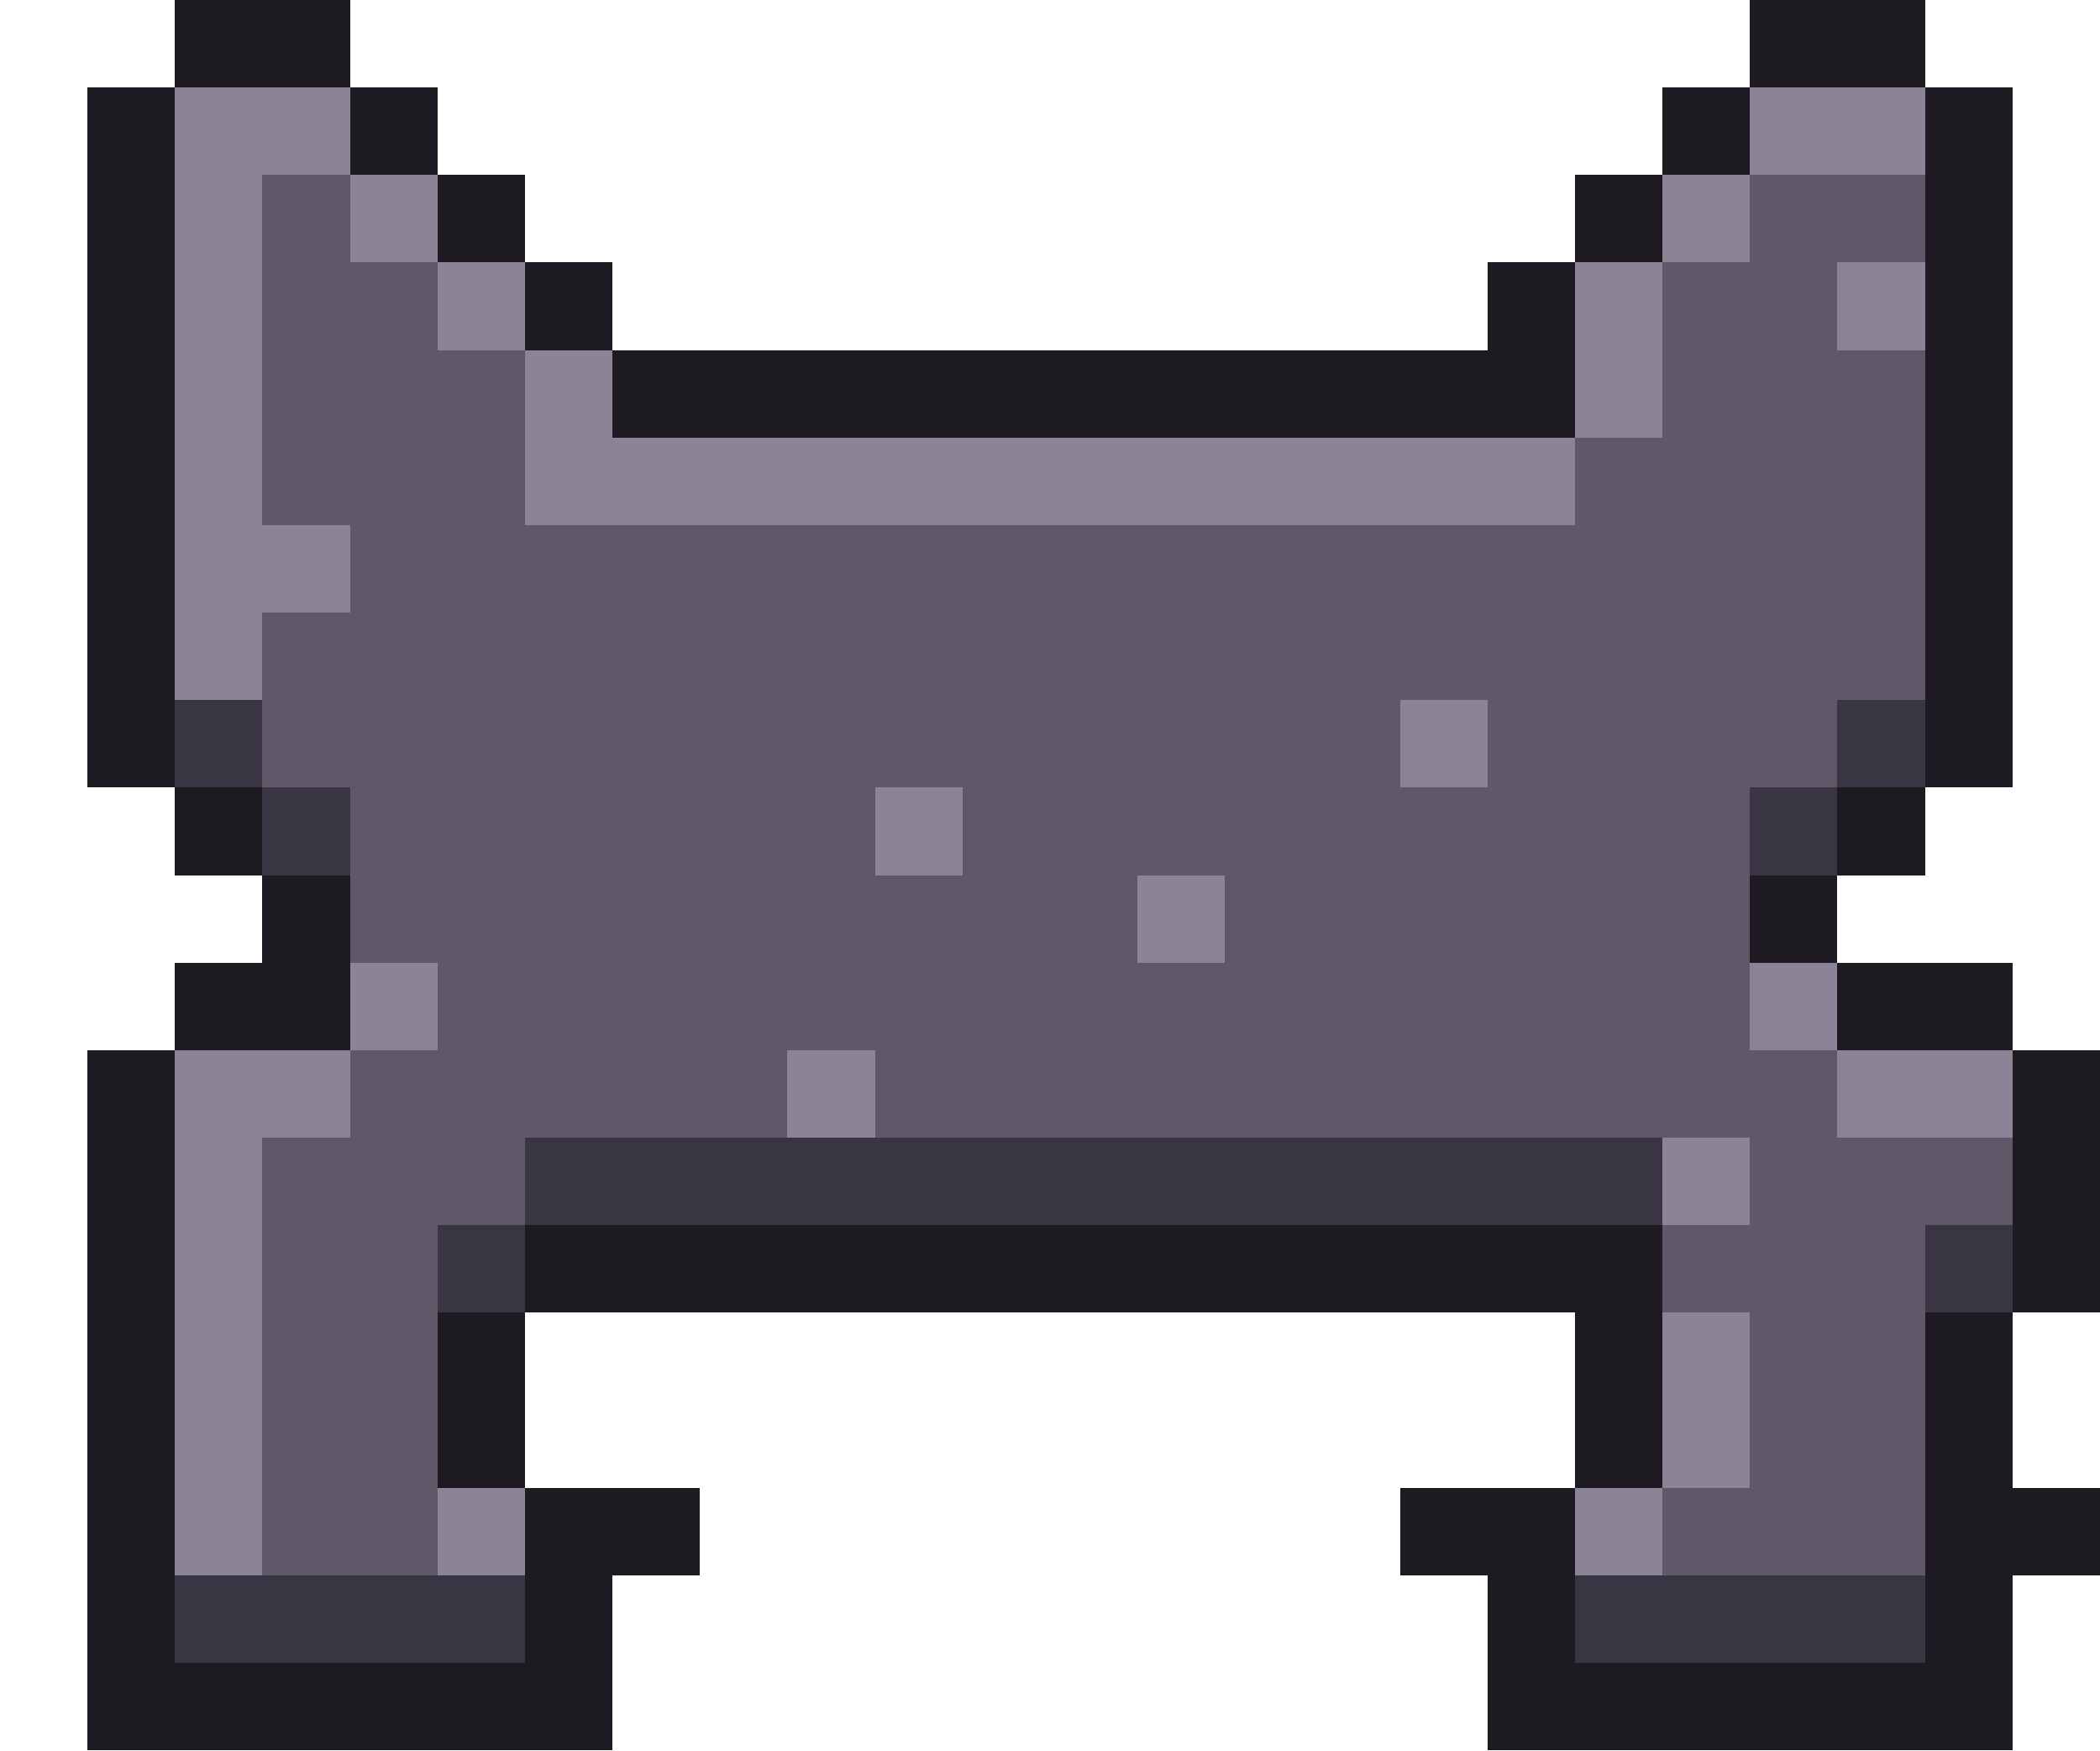
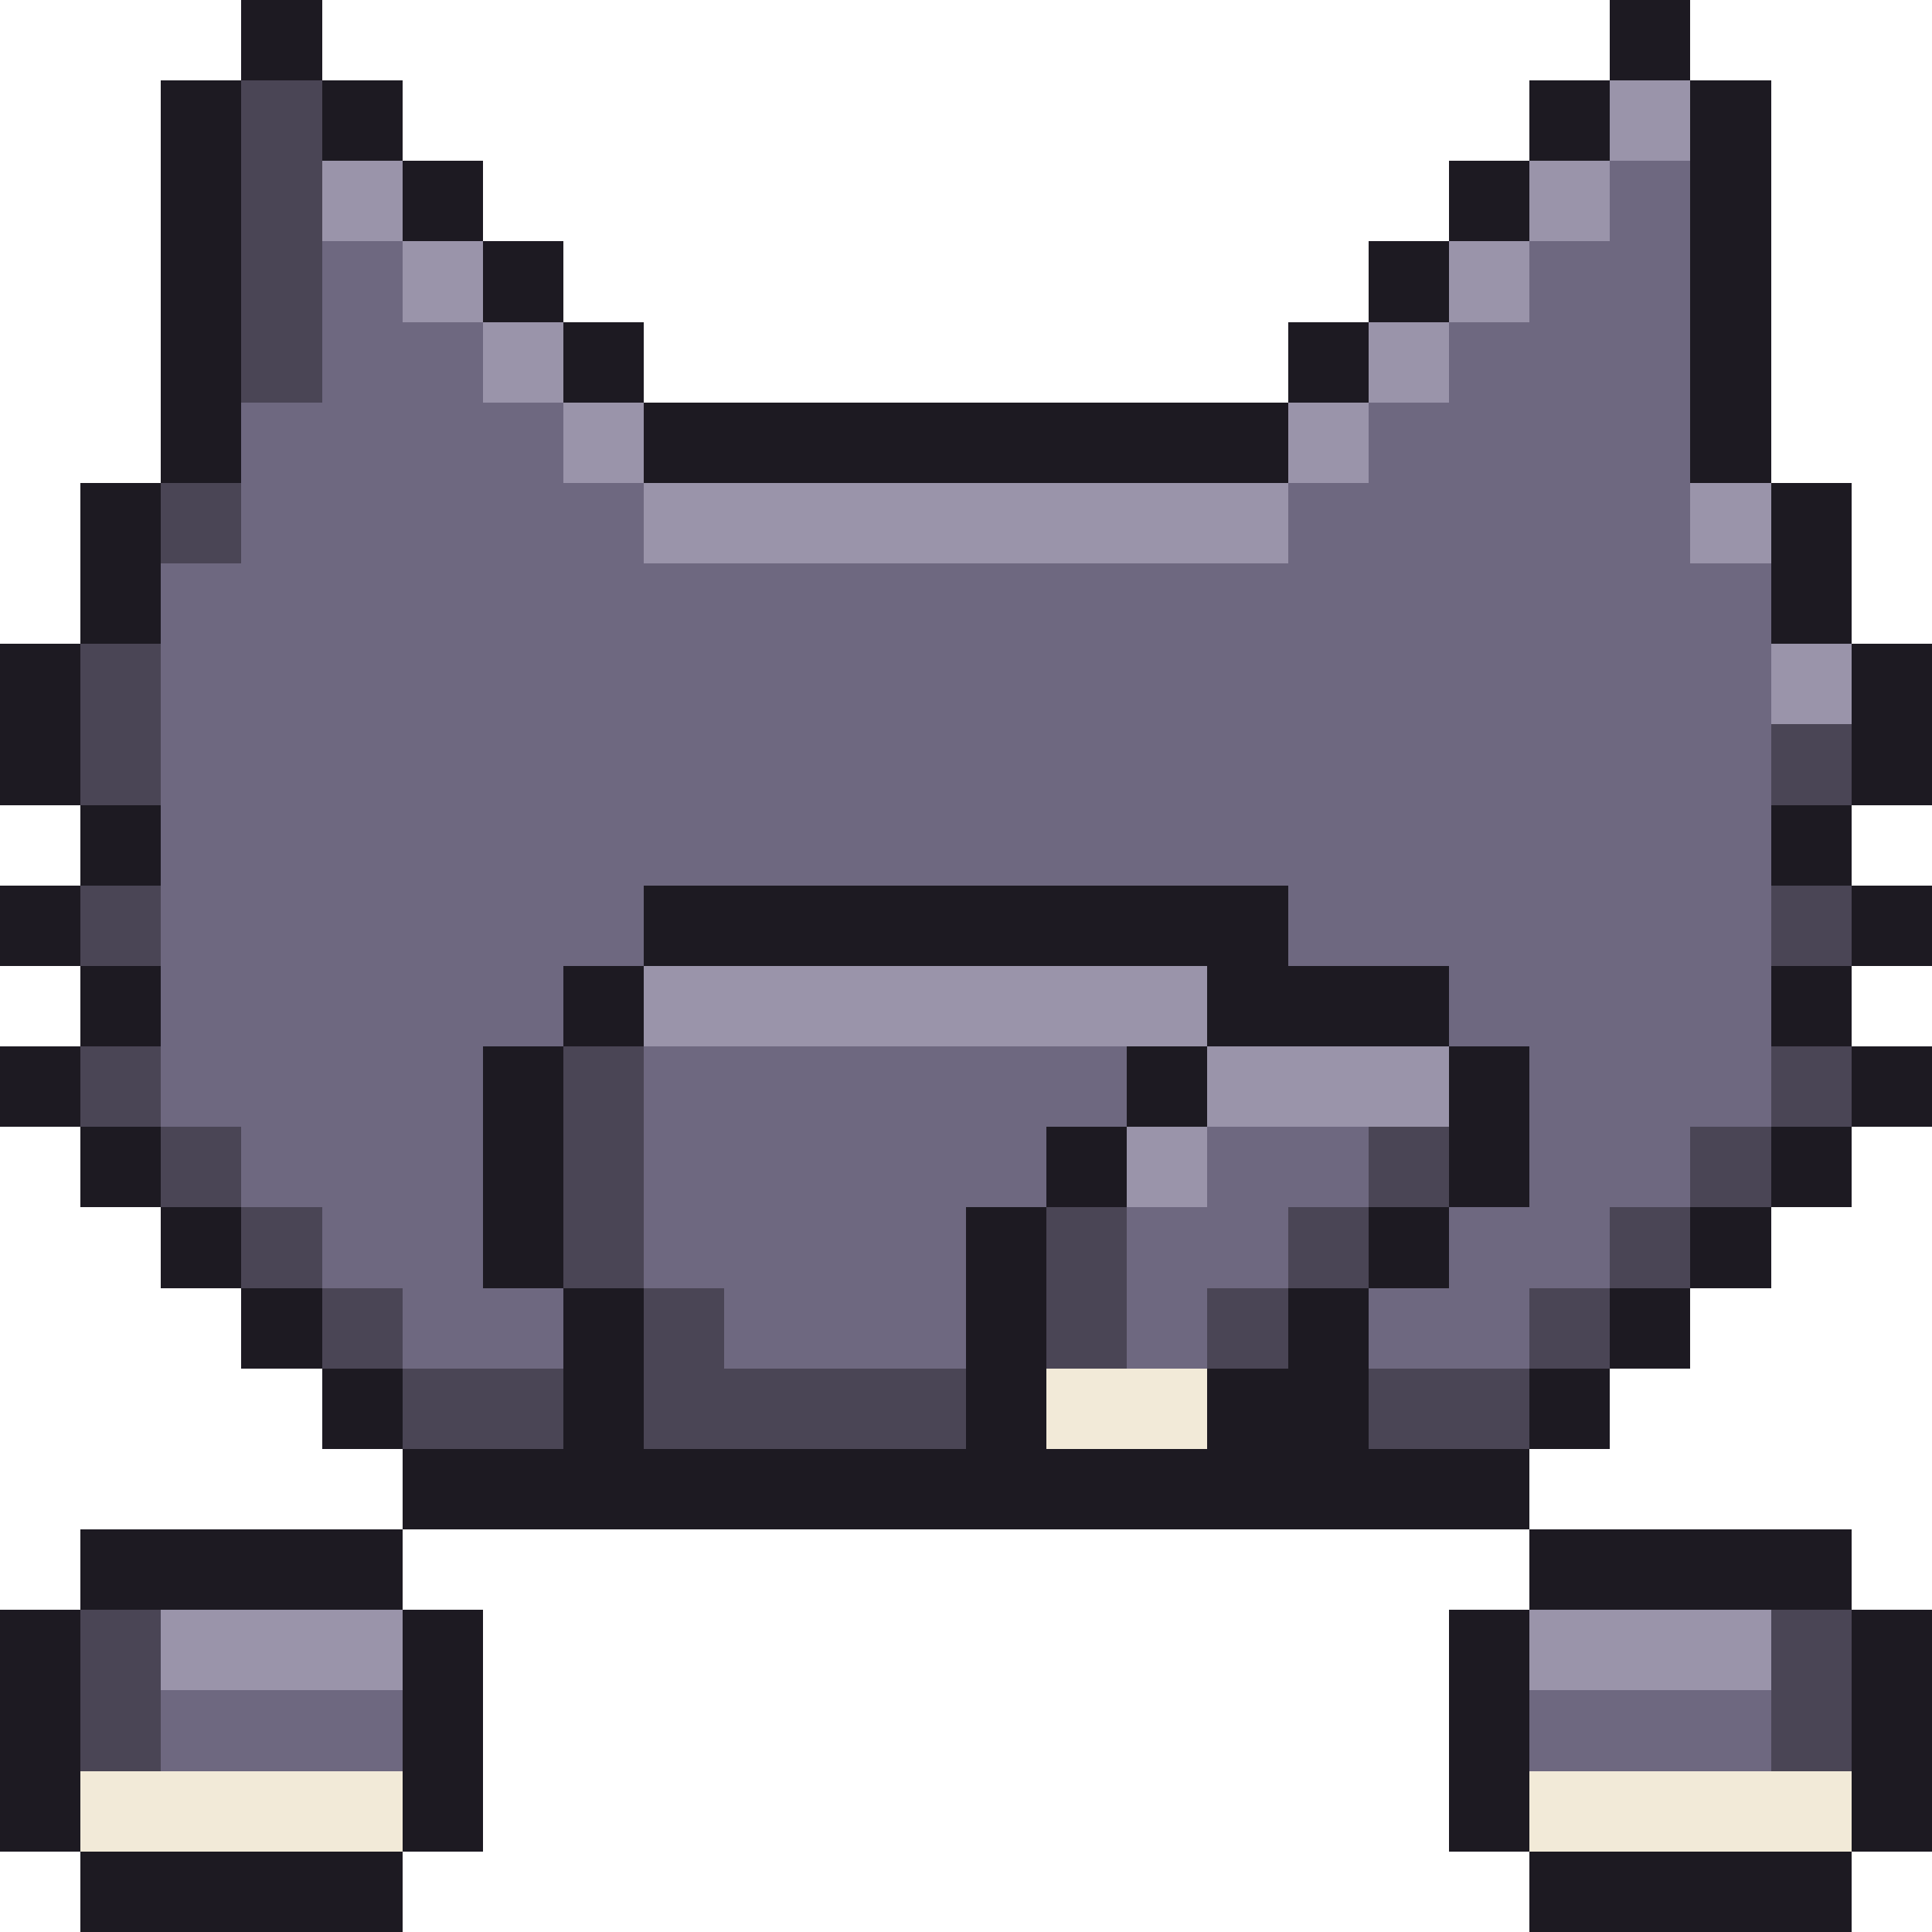
- <svg xmlns="http://www.w3.org/2000/svg" width="48" height="40" viewBox="0 0 48 40" shape-rendering="crispEdges">
-   <rect x="4" y="0" width="4" height="1" fill="#1d1a22" />
-   <rect x="40" y="0" width="4" height="1" fill="#1d1a22" />
-   <rect x="4" y="1" width="4" height="1" fill="#1d1a22" />
-   <rect x="40" y="1" width="4" height="1" fill="#1d1a22" />
-   <rect x="2" y="2" width="2" height="1" fill="#1d1a22" />
-   <rect x="4" y="2" width="4" height="1" fill="#8b8497" />
+ <svg xmlns="http://www.w3.org/2000/svg" width="48" height="48" viewBox="0 0 48 48" shape-rendering="crispEdges">
+   <rect x="6" y="0" width="2" height="1" fill="#1d1a22" />
+   <rect x="40" y="0" width="2" height="1" fill="#1d1a22" />
+   <rect x="6" y="1" width="2" height="1" fill="#1d1a22" />
+   <rect x="40" y="1" width="2" height="1" fill="#1d1a22" />
+   <rect x="4" y="2" width="2" height="1" fill="#1d1a22" />
+   <rect x="6" y="2" width="2" height="1" fill="#4a4555" />
  <rect x="8" y="2" width="2" height="1" fill="#1d1a22" />
  <rect x="38" y="2" width="2" height="1" fill="#1d1a22" />
-   <rect x="40" y="2" width="4" height="1" fill="#8b8497" />
-   <rect x="44" y="2" width="2" height="1" fill="#1d1a22" />
-   <rect x="2" y="3" width="2" height="1" fill="#1d1a22" />
-   <rect x="4" y="3" width="4" height="1" fill="#8b8497" />
+   <rect x="40" y="2" width="2" height="1" fill="#9a94aa" />
+   <rect x="42" y="2" width="2" height="1" fill="#1d1a22" />
+   <rect x="4" y="3" width="2" height="1" fill="#1d1a22" />
+   <rect x="6" y="3" width="2" height="1" fill="#4a4555" />
  <rect x="8" y="3" width="2" height="1" fill="#1d1a22" />
  <rect x="38" y="3" width="2" height="1" fill="#1d1a22" />
-   <rect x="40" y="3" width="4" height="1" fill="#8b8497" />
-   <rect x="44" y="3" width="2" height="1" fill="#1d1a22" />
-   <rect x="2" y="4" width="2" height="1" fill="#1d1a22" />
-   <rect x="4" y="4" width="2" height="1" fill="#8b8497" />
-   <rect x="6" y="4" width="2" height="1" fill="#5e5868" />
-   <rect x="8" y="4" width="2" height="1" fill="#8b8497" />
+   <rect x="40" y="3" width="2" height="1" fill="#9a94aa" />
+   <rect x="42" y="3" width="2" height="1" fill="#1d1a22" />
+   <rect x="4" y="4" width="2" height="1" fill="#1d1a22" />
+   <rect x="6" y="4" width="2" height="1" fill="#4a4555" />
+   <rect x="8" y="4" width="2" height="1" fill="#9a94aa" />
  <rect x="10" y="4" width="2" height="1" fill="#1d1a22" />
  <rect x="36" y="4" width="2" height="1" fill="#1d1a22" />
-   <rect x="38" y="4" width="2" height="1" fill="#8b8497" />
-   <rect x="40" y="4" width="4" height="1" fill="#5e5868" />
-   <rect x="44" y="4" width="2" height="1" fill="#1d1a22" />
-   <rect x="2" y="5" width="2" height="1" fill="#1d1a22" />
-   <rect x="4" y="5" width="2" height="1" fill="#8b8497" />
-   <rect x="6" y="5" width="2" height="1" fill="#5e5868" />
-   <rect x="8" y="5" width="2" height="1" fill="#8b8497" />
+   <rect x="38" y="4" width="2" height="1" fill="#9a94aa" />
+   <rect x="40" y="4" width="2" height="1" fill="#6e6880" />
+   <rect x="42" y="4" width="2" height="1" fill="#1d1a22" />
+   <rect x="4" y="5" width="2" height="1" fill="#1d1a22" />
+   <rect x="6" y="5" width="2" height="1" fill="#4a4555" />
+   <rect x="8" y="5" width="2" height="1" fill="#9a94aa" />
  <rect x="10" y="5" width="2" height="1" fill="#1d1a22" />
  <rect x="36" y="5" width="2" height="1" fill="#1d1a22" />
-   <rect x="38" y="5" width="2" height="1" fill="#8b8497" />
-   <rect x="40" y="5" width="4" height="1" fill="#5e5868" />
-   <rect x="44" y="5" width="2" height="1" fill="#1d1a22" />
-   <rect x="2" y="6" width="2" height="1" fill="#1d1a22" />
-   <rect x="4" y="6" width="2" height="1" fill="#8b8497" />
-   <rect x="6" y="6" width="4" height="1" fill="#5e5868" />
-   <rect x="10" y="6" width="2" height="1" fill="#8b8497" />
+   <rect x="38" y="5" width="2" height="1" fill="#9a94aa" />
+   <rect x="40" y="5" width="2" height="1" fill="#6e6880" />
+   <rect x="42" y="5" width="2" height="1" fill="#1d1a22" />
+   <rect x="4" y="6" width="2" height="1" fill="#1d1a22" />
+   <rect x="6" y="6" width="2" height="1" fill="#4a4555" />
+   <rect x="8" y="6" width="2" height="1" fill="#6e6880" />
+   <rect x="10" y="6" width="2" height="1" fill="#9a94aa" />
  <rect x="12" y="6" width="2" height="1" fill="#1d1a22" />
  <rect x="34" y="6" width="2" height="1" fill="#1d1a22" />
-   <rect x="36" y="6" width="2" height="1" fill="#8b8497" />
-   <rect x="38" y="6" width="4" height="1" fill="#5e5868" />
-   <rect x="42" y="6" width="2" height="1" fill="#8b8497" />
-   <rect x="44" y="6" width="2" height="1" fill="#1d1a22" />
-   <rect x="2" y="7" width="2" height="1" fill="#1d1a22" />
-   <rect x="4" y="7" width="2" height="1" fill="#8b8497" />
-   <rect x="6" y="7" width="4" height="1" fill="#5e5868" />
-   <rect x="10" y="7" width="2" height="1" fill="#8b8497" />
+   <rect x="36" y="6" width="2" height="1" fill="#9a94aa" />
+   <rect x="38" y="6" width="4" height="1" fill="#6e6880" />
+   <rect x="42" y="6" width="2" height="1" fill="#1d1a22" />
+   <rect x="4" y="7" width="2" height="1" fill="#1d1a22" />
+   <rect x="6" y="7" width="2" height="1" fill="#4a4555" />
+   <rect x="8" y="7" width="2" height="1" fill="#6e6880" />
+   <rect x="10" y="7" width="2" height="1" fill="#9a94aa" />
  <rect x="12" y="7" width="2" height="1" fill="#1d1a22" />
  <rect x="34" y="7" width="2" height="1" fill="#1d1a22" />
-   <rect x="36" y="7" width="2" height="1" fill="#8b8497" />
-   <rect x="38" y="7" width="4" height="1" fill="#5e5868" />
-   <rect x="42" y="7" width="2" height="1" fill="#8b8497" />
-   <rect x="44" y="7" width="2" height="1" fill="#1d1a22" />
-   <rect x="2" y="8" width="2" height="1" fill="#1d1a22" />
-   <rect x="4" y="8" width="2" height="1" fill="#8b8497" />
-   <rect x="6" y="8" width="6" height="1" fill="#5e5868" />
-   <rect x="12" y="8" width="2" height="1" fill="#8b8497" />
-   <rect x="14" y="8" width="22" height="1" fill="#1d1a22" />
-   <rect x="36" y="8" width="2" height="1" fill="#8b8497" />
-   <rect x="38" y="8" width="6" height="1" fill="#5e5868" />
-   <rect x="44" y="8" width="2" height="1" fill="#1d1a22" />
-   <rect x="2" y="9" width="2" height="1" fill="#1d1a22" />
-   <rect x="4" y="9" width="2" height="1" fill="#8b8497" />
-   <rect x="6" y="9" width="6" height="1" fill="#5e5868" />
-   <rect x="12" y="9" width="2" height="1" fill="#8b8497" />
-   <rect x="14" y="9" width="22" height="1" fill="#1d1a22" />
-   <rect x="36" y="9" width="2" height="1" fill="#8b8497" />
-   <rect x="38" y="9" width="6" height="1" fill="#5e5868" />
-   <rect x="44" y="9" width="2" height="1" fill="#1d1a22" />
-   <rect x="2" y="10" width="2" height="1" fill="#1d1a22" />
-   <rect x="4" y="10" width="2" height="1" fill="#8b8497" />
-   <rect x="6" y="10" width="6" height="1" fill="#5e5868" />
-   <rect x="12" y="10" width="24" height="1" fill="#8b8497" />
-   <rect x="36" y="10" width="8" height="1" fill="#5e5868" />
-   <rect x="44" y="10" width="2" height="1" fill="#1d1a22" />
-   <rect x="2" y="11" width="2" height="1" fill="#1d1a22" />
-   <rect x="4" y="11" width="2" height="1" fill="#8b8497" />
-   <rect x="6" y="11" width="6" height="1" fill="#5e5868" />
-   <rect x="12" y="11" width="24" height="1" fill="#8b8497" />
-   <rect x="36" y="11" width="8" height="1" fill="#5e5868" />
-   <rect x="44" y="11" width="2" height="1" fill="#1d1a22" />
+   <rect x="36" y="7" width="2" height="1" fill="#9a94aa" />
+   <rect x="38" y="7" width="4" height="1" fill="#6e6880" />
+   <rect x="42" y="7" width="2" height="1" fill="#1d1a22" />
+   <rect x="4" y="8" width="2" height="1" fill="#1d1a22" />
+   <rect x="6" y="8" width="2" height="1" fill="#4a4555" />
+   <rect x="8" y="8" width="4" height="1" fill="#6e6880" />
+   <rect x="12" y="8" width="2" height="1" fill="#9a94aa" />
+   <rect x="14" y="8" width="2" height="1" fill="#1d1a22" />
+   <rect x="32" y="8" width="2" height="1" fill="#1d1a22" />
+   <rect x="34" y="8" width="2" height="1" fill="#9a94aa" />
+   <rect x="36" y="8" width="6" height="1" fill="#6e6880" />
+   <rect x="42" y="8" width="2" height="1" fill="#1d1a22" />
+   <rect x="4" y="9" width="2" height="1" fill="#1d1a22" />
+   <rect x="6" y="9" width="2" height="1" fill="#4a4555" />
+   <rect x="8" y="9" width="4" height="1" fill="#6e6880" />
+   <rect x="12" y="9" width="2" height="1" fill="#9a94aa" />
+   <rect x="14" y="9" width="2" height="1" fill="#1d1a22" />
+   <rect x="32" y="9" width="2" height="1" fill="#1d1a22" />
+   <rect x="34" y="9" width="2" height="1" fill="#9a94aa" />
+   <rect x="36" y="9" width="6" height="1" fill="#6e6880" />
+   <rect x="42" y="9" width="2" height="1" fill="#1d1a22" />
+   <rect x="4" y="10" width="2" height="1" fill="#1d1a22" />
+   <rect x="6" y="10" width="8" height="1" fill="#6e6880" />
+   <rect x="14" y="10" width="2" height="1" fill="#9a94aa" />
+   <rect x="16" y="10" width="16" height="1" fill="#1d1a22" />
+   <rect x="32" y="10" width="2" height="1" fill="#9a94aa" />
+   <rect x="34" y="10" width="8" height="1" fill="#6e6880" />
+   <rect x="42" y="10" width="2" height="1" fill="#1d1a22" />
+   <rect x="4" y="11" width="2" height="1" fill="#1d1a22" />
+   <rect x="6" y="11" width="8" height="1" fill="#6e6880" />
+   <rect x="14" y="11" width="2" height="1" fill="#9a94aa" />
+   <rect x="16" y="11" width="16" height="1" fill="#1d1a22" />
+   <rect x="32" y="11" width="2" height="1" fill="#9a94aa" />
+   <rect x="34" y="11" width="8" height="1" fill="#6e6880" />
+   <rect x="42" y="11" width="2" height="1" fill="#1d1a22" />
  <rect x="2" y="12" width="2" height="1" fill="#1d1a22" />
-   <rect x="4" y="12" width="4" height="1" fill="#8b8497" />
-   <rect x="8" y="12" width="36" height="1" fill="#5e5868" />
+   <rect x="4" y="12" width="2" height="1" fill="#4a4555" />
+   <rect x="6" y="12" width="10" height="1" fill="#6e6880" />
+   <rect x="16" y="12" width="16" height="1" fill="#9a94aa" />
+   <rect x="32" y="12" width="10" height="1" fill="#6e6880" />
+   <rect x="42" y="12" width="2" height="1" fill="#9a94aa" />
  <rect x="44" y="12" width="2" height="1" fill="#1d1a22" />
  <rect x="2" y="13" width="2" height="1" fill="#1d1a22" />
-   <rect x="4" y="13" width="4" height="1" fill="#8b8497" />
-   <rect x="8" y="13" width="36" height="1" fill="#5e5868" />
+   <rect x="4" y="13" width="2" height="1" fill="#4a4555" />
+   <rect x="6" y="13" width="10" height="1" fill="#6e6880" />
+   <rect x="16" y="13" width="16" height="1" fill="#9a94aa" />
+   <rect x="32" y="13" width="10" height="1" fill="#6e6880" />
+   <rect x="42" y="13" width="2" height="1" fill="#9a94aa" />
  <rect x="44" y="13" width="2" height="1" fill="#1d1a22" />
  <rect x="2" y="14" width="2" height="1" fill="#1d1a22" />
-   <rect x="4" y="14" width="2" height="1" fill="#8b8497" />
-   <rect x="6" y="14" width="38" height="1" fill="#5e5868" />
+   <rect x="4" y="14" width="40" height="1" fill="#6e6880" />
  <rect x="44" y="14" width="2" height="1" fill="#1d1a22" />
  <rect x="2" y="15" width="2" height="1" fill="#1d1a22" />
-   <rect x="4" y="15" width="2" height="1" fill="#8b8497" />
-   <rect x="6" y="15" width="38" height="1" fill="#5e5868" />
+   <rect x="4" y="15" width="40" height="1" fill="#6e6880" />
  <rect x="44" y="15" width="2" height="1" fill="#1d1a22" />
-   <rect x="2" y="16" width="2" height="1" fill="#1d1a22" />
-   <rect x="4" y="16" width="2" height="1" fill="#3a3542" />
-   <rect x="6" y="16" width="26" height="1" fill="#5e5868" />
-   <rect x="32" y="16" width="2" height="1" fill="#8b8497" />
-   <rect x="34" y="16" width="8" height="1" fill="#5e5868" />
-   <rect x="42" y="16" width="2" height="1" fill="#3a3542" />
-   <rect x="44" y="16" width="2" height="1" fill="#1d1a22" />
-   <rect x="2" y="17" width="2" height="1" fill="#1d1a22" />
-   <rect x="4" y="17" width="2" height="1" fill="#3a3542" />
-   <rect x="6" y="17" width="26" height="1" fill="#5e5868" />
-   <rect x="32" y="17" width="2" height="1" fill="#8b8497" />
-   <rect x="34" y="17" width="8" height="1" fill="#5e5868" />
-   <rect x="42" y="17" width="2" height="1" fill="#3a3542" />
-   <rect x="44" y="17" width="2" height="1" fill="#1d1a22" />
-   <rect x="4" y="18" width="2" height="1" fill="#1d1a22" />
-   <rect x="6" y="18" width="2" height="1" fill="#3a3542" />
-   <rect x="8" y="18" width="12" height="1" fill="#5e5868" />
-   <rect x="20" y="18" width="2" height="1" fill="#8b8497" />
-   <rect x="22" y="18" width="18" height="1" fill="#5e5868" />
-   <rect x="40" y="18" width="2" height="1" fill="#3a3542" />
-   <rect x="42" y="18" width="2" height="1" fill="#1d1a22" />
-   <rect x="4" y="19" width="2" height="1" fill="#1d1a22" />
-   <rect x="6" y="19" width="2" height="1" fill="#3a3542" />
-   <rect x="8" y="19" width="12" height="1" fill="#5e5868" />
-   <rect x="20" y="19" width="2" height="1" fill="#8b8497" />
-   <rect x="22" y="19" width="18" height="1" fill="#5e5868" />
-   <rect x="40" y="19" width="2" height="1" fill="#3a3542" />
-   <rect x="42" y="19" width="2" height="1" fill="#1d1a22" />
-   <rect x="6" y="20" width="2" height="1" fill="#1d1a22" />
-   <rect x="8" y="20" width="18" height="1" fill="#5e5868" />
-   <rect x="26" y="20" width="2" height="1" fill="#8b8497" />
-   <rect x="28" y="20" width="12" height="1" fill="#5e5868" />
-   <rect x="40" y="20" width="2" height="1" fill="#1d1a22" />
-   <rect x="6" y="21" width="2" height="1" fill="#1d1a22" />
-   <rect x="8" y="21" width="18" height="1" fill="#5e5868" />
-   <rect x="26" y="21" width="2" height="1" fill="#8b8497" />
-   <rect x="28" y="21" width="12" height="1" fill="#5e5868" />
-   <rect x="40" y="21" width="2" height="1" fill="#1d1a22" />
-   <rect x="4" y="22" width="4" height="1" fill="#1d1a22" />
-   <rect x="8" y="22" width="2" height="1" fill="#8b8497" />
-   <rect x="10" y="22" width="30" height="1" fill="#5e5868" />
-   <rect x="40" y="22" width="2" height="1" fill="#8b8497" />
-   <rect x="42" y="22" width="4" height="1" fill="#1d1a22" />
-   <rect x="4" y="23" width="4" height="1" fill="#1d1a22" />
-   <rect x="8" y="23" width="2" height="1" fill="#8b8497" />
-   <rect x="10" y="23" width="30" height="1" fill="#5e5868" />
-   <rect x="40" y="23" width="2" height="1" fill="#8b8497" />
-   <rect x="42" y="23" width="4" height="1" fill="#1d1a22" />
+   <rect x="0" y="16" width="2" height="1" fill="#1d1a22" />
+   <rect x="2" y="16" width="2" height="1" fill="#4a4555" />
+   <rect x="4" y="16" width="40" height="1" fill="#6e6880" />
+   <rect x="44" y="16" width="2" height="1" fill="#9a94aa" />
+   <rect x="46" y="16" width="2" height="1" fill="#1d1a22" />
+   <rect x="0" y="17" width="2" height="1" fill="#1d1a22" />
+   <rect x="2" y="17" width="2" height="1" fill="#4a4555" />
+   <rect x="4" y="17" width="40" height="1" fill="#6e6880" />
+   <rect x="44" y="17" width="2" height="1" fill="#9a94aa" />
+   <rect x="46" y="17" width="2" height="1" fill="#1d1a22" />
+   <rect x="0" y="18" width="2" height="1" fill="#1d1a22" />
+   <rect x="2" y="18" width="2" height="1" fill="#4a4555" />
+   <rect x="4" y="18" width="40" height="1" fill="#6e6880" />
+   <rect x="44" y="18" width="2" height="1" fill="#4a4555" />
+   <rect x="46" y="18" width="2" height="1" fill="#1d1a22" />
+   <rect x="0" y="19" width="2" height="1" fill="#1d1a22" />
+   <rect x="2" y="19" width="2" height="1" fill="#4a4555" />
+   <rect x="4" y="19" width="40" height="1" fill="#6e6880" />
+   <rect x="44" y="19" width="2" height="1" fill="#4a4555" />
+   <rect x="46" y="19" width="2" height="1" fill="#1d1a22" />
+   <rect x="2" y="20" width="2" height="1" fill="#1d1a22" />
+   <rect x="4" y="20" width="40" height="1" fill="#6e6880" />
+   <rect x="44" y="20" width="2" height="1" fill="#1d1a22" />
+   <rect x="2" y="21" width="2" height="1" fill="#1d1a22" />
+   <rect x="4" y="21" width="40" height="1" fill="#6e6880" />
+   <rect x="44" y="21" width="2" height="1" fill="#1d1a22" />
+   <rect x="0" y="22" width="2" height="1" fill="#1d1a22" />
+   <rect x="2" y="22" width="2" height="1" fill="#4a4555" />
+   <rect x="4" y="22" width="12" height="1" fill="#6e6880" />
+   <rect x="16" y="22" width="16" height="1" fill="#1d1a22" />
+   <rect x="32" y="22" width="12" height="1" fill="#6e6880" />
+   <rect x="44" y="22" width="2" height="1" fill="#4a4555" />
+   <rect x="46" y="22" width="2" height="1" fill="#1d1a22" />
+   <rect x="0" y="23" width="2" height="1" fill="#1d1a22" />
+   <rect x="2" y="23" width="2" height="1" fill="#4a4555" />
+   <rect x="4" y="23" width="12" height="1" fill="#6e6880" />
+   <rect x="16" y="23" width="16" height="1" fill="#1d1a22" />
+   <rect x="32" y="23" width="12" height="1" fill="#6e6880" />
+   <rect x="44" y="23" width="2" height="1" fill="#4a4555" />
+   <rect x="46" y="23" width="2" height="1" fill="#1d1a22" />
  <rect x="2" y="24" width="2" height="1" fill="#1d1a22" />
-   <rect x="4" y="24" width="4" height="1" fill="#8b8497" />
-   <rect x="8" y="24" width="10" height="1" fill="#5e5868" />
-   <rect x="18" y="24" width="2" height="1" fill="#8b8497" />
-   <rect x="20" y="24" width="22" height="1" fill="#5e5868" />
-   <rect x="42" y="24" width="4" height="1" fill="#8b8497" />
-   <rect x="46" y="24" width="2" height="1" fill="#1d1a22" />
+   <rect x="4" y="24" width="10" height="1" fill="#6e6880" />
+   <rect x="14" y="24" width="2" height="1" fill="#1d1a22" />
+   <rect x="16" y="24" width="14" height="1" fill="#9a94aa" />
+   <rect x="30" y="24" width="6" height="1" fill="#1d1a22" />
+   <rect x="36" y="24" width="8" height="1" fill="#6e6880" />
+   <rect x="44" y="24" width="2" height="1" fill="#1d1a22" />
  <rect x="2" y="25" width="2" height="1" fill="#1d1a22" />
-   <rect x="4" y="25" width="4" height="1" fill="#8b8497" />
-   <rect x="8" y="25" width="10" height="1" fill="#5e5868" />
-   <rect x="18" y="25" width="2" height="1" fill="#8b8497" />
-   <rect x="20" y="25" width="22" height="1" fill="#5e5868" />
-   <rect x="42" y="25" width="4" height="1" fill="#8b8497" />
-   <rect x="46" y="25" width="2" height="1" fill="#1d1a22" />
-   <rect x="2" y="26" width="2" height="1" fill="#1d1a22" />
-   <rect x="4" y="26" width="2" height="1" fill="#8b8497" />
-   <rect x="6" y="26" width="6" height="1" fill="#5e5868" />
-   <rect x="12" y="26" width="26" height="1" fill="#3a3542" />
-   <rect x="38" y="26" width="2" height="1" fill="#8b8497" />
-   <rect x="40" y="26" width="6" height="1" fill="#5e5868" />
+   <rect x="4" y="25" width="10" height="1" fill="#6e6880" />
+   <rect x="14" y="25" width="2" height="1" fill="#1d1a22" />
+   <rect x="16" y="25" width="14" height="1" fill="#9a94aa" />
+   <rect x="30" y="25" width="6" height="1" fill="#1d1a22" />
+   <rect x="36" y="25" width="8" height="1" fill="#6e6880" />
+   <rect x="44" y="25" width="2" height="1" fill="#1d1a22" />
+   <rect x="0" y="26" width="2" height="1" fill="#1d1a22" />
+   <rect x="2" y="26" width="2" height="1" fill="#4a4555" />
+   <rect x="4" y="26" width="8" height="1" fill="#6e6880" />
+   <rect x="12" y="26" width="2" height="1" fill="#1d1a22" />
+   <rect x="14" y="26" width="2" height="1" fill="#4a4555" />
+   <rect x="16" y="26" width="12" height="1" fill="#6e6880" />
+   <rect x="28" y="26" width="2" height="1" fill="#1d1a22" />
+   <rect x="30" y="26" width="6" height="1" fill="#9a94aa" />
+   <rect x="36" y="26" width="2" height="1" fill="#1d1a22" />
+   <rect x="38" y="26" width="6" height="1" fill="#6e6880" />
+   <rect x="44" y="26" width="2" height="1" fill="#4a4555" />
  <rect x="46" y="26" width="2" height="1" fill="#1d1a22" />
-   <rect x="2" y="27" width="2" height="1" fill="#1d1a22" />
-   <rect x="4" y="27" width="2" height="1" fill="#8b8497" />
-   <rect x="6" y="27" width="6" height="1" fill="#5e5868" />
-   <rect x="12" y="27" width="26" height="1" fill="#3a3542" />
-   <rect x="38" y="27" width="2" height="1" fill="#8b8497" />
-   <rect x="40" y="27" width="6" height="1" fill="#5e5868" />
+   <rect x="0" y="27" width="2" height="1" fill="#1d1a22" />
+   <rect x="2" y="27" width="2" height="1" fill="#4a4555" />
+   <rect x="4" y="27" width="8" height="1" fill="#6e6880" />
+   <rect x="12" y="27" width="2" height="1" fill="#1d1a22" />
+   <rect x="14" y="27" width="2" height="1" fill="#4a4555" />
+   <rect x="16" y="27" width="12" height="1" fill="#6e6880" />
+   <rect x="28" y="27" width="2" height="1" fill="#1d1a22" />
+   <rect x="30" y="27" width="6" height="1" fill="#9a94aa" />
+   <rect x="36" y="27" width="2" height="1" fill="#1d1a22" />
+   <rect x="38" y="27" width="6" height="1" fill="#6e6880" />
+   <rect x="44" y="27" width="2" height="1" fill="#4a4555" />
  <rect x="46" y="27" width="2" height="1" fill="#1d1a22" />
  <rect x="2" y="28" width="2" height="1" fill="#1d1a22" />
-   <rect x="4" y="28" width="2" height="1" fill="#8b8497" />
-   <rect x="6" y="28" width="4" height="1" fill="#5e5868" />
-   <rect x="10" y="28" width="2" height="1" fill="#3a3542" />
-   <rect x="12" y="28" width="26" height="1" fill="#1d1a22" />
-   <rect x="38" y="28" width="6" height="1" fill="#5e5868" />
-   <rect x="44" y="28" width="2" height="1" fill="#3a3542" />
-   <rect x="46" y="28" width="2" height="1" fill="#1d1a22" />
+   <rect x="4" y="28" width="2" height="1" fill="#4a4555" />
+   <rect x="6" y="28" width="6" height="1" fill="#6e6880" />
+   <rect x="12" y="28" width="2" height="1" fill="#1d1a22" />
+   <rect x="14" y="28" width="2" height="1" fill="#4a4555" />
+   <rect x="16" y="28" width="10" height="1" fill="#6e6880" />
+   <rect x="26" y="28" width="2" height="1" fill="#1d1a22" />
+   <rect x="28" y="28" width="2" height="1" fill="#9a94aa" />
+   <rect x="30" y="28" width="4" height="1" fill="#6e6880" />
+   <rect x="34" y="28" width="2" height="1" fill="#4a4555" />
+   <rect x="36" y="28" width="2" height="1" fill="#1d1a22" />
+   <rect x="38" y="28" width="4" height="1" fill="#6e6880" />
+   <rect x="42" y="28" width="2" height="1" fill="#4a4555" />
+   <rect x="44" y="28" width="2" height="1" fill="#1d1a22" />
  <rect x="2" y="29" width="2" height="1" fill="#1d1a22" />
-   <rect x="4" y="29" width="2" height="1" fill="#8b8497" />
-   <rect x="6" y="29" width="4" height="1" fill="#5e5868" />
-   <rect x="10" y="29" width="2" height="1" fill="#3a3542" />
-   <rect x="12" y="29" width="26" height="1" fill="#1d1a22" />
-   <rect x="38" y="29" width="6" height="1" fill="#5e5868" />
-   <rect x="44" y="29" width="2" height="1" fill="#3a3542" />
-   <rect x="46" y="29" width="2" height="1" fill="#1d1a22" />
-   <rect x="2" y="30" width="2" height="1" fill="#1d1a22" />
-   <rect x="4" y="30" width="2" height="1" fill="#8b8497" />
-   <rect x="6" y="30" width="4" height="1" fill="#5e5868" />
-   <rect x="10" y="30" width="2" height="1" fill="#1d1a22" />
-   <rect x="36" y="30" width="2" height="1" fill="#1d1a22" />
-   <rect x="38" y="30" width="2" height="1" fill="#8b8497" />
-   <rect x="40" y="30" width="4" height="1" fill="#5e5868" />
-   <rect x="44" y="30" width="2" height="1" fill="#1d1a22" />
-   <rect x="2" y="31" width="2" height="1" fill="#1d1a22" />
-   <rect x="4" y="31" width="2" height="1" fill="#8b8497" />
-   <rect x="6" y="31" width="4" height="1" fill="#5e5868" />
-   <rect x="10" y="31" width="2" height="1" fill="#1d1a22" />
-   <rect x="36" y="31" width="2" height="1" fill="#1d1a22" />
-   <rect x="38" y="31" width="2" height="1" fill="#8b8497" />
-   <rect x="40" y="31" width="4" height="1" fill="#5e5868" />
-   <rect x="44" y="31" width="2" height="1" fill="#1d1a22" />
-   <rect x="2" y="32" width="2" height="1" fill="#1d1a22" />
-   <rect x="4" y="32" width="2" height="1" fill="#8b8497" />
-   <rect x="6" y="32" width="4" height="1" fill="#5e5868" />
-   <rect x="10" y="32" width="2" height="1" fill="#1d1a22" />
-   <rect x="36" y="32" width="2" height="1" fill="#1d1a22" />
-   <rect x="38" y="32" width="2" height="1" fill="#8b8497" />
-   <rect x="40" y="32" width="4" height="1" fill="#5e5868" />
-   <rect x="44" y="32" width="2" height="1" fill="#1d1a22" />
-   <rect x="2" y="33" width="2" height="1" fill="#1d1a22" />
-   <rect x="4" y="33" width="2" height="1" fill="#8b8497" />
-   <rect x="6" y="33" width="4" height="1" fill="#5e5868" />
-   <rect x="10" y="33" width="2" height="1" fill="#1d1a22" />
-   <rect x="36" y="33" width="2" height="1" fill="#1d1a22" />
-   <rect x="38" y="33" width="2" height="1" fill="#8b8497" />
-   <rect x="40" y="33" width="4" height="1" fill="#5e5868" />
-   <rect x="44" y="33" width="2" height="1" fill="#1d1a22" />
-   <rect x="2" y="34" width="2" height="1" fill="#1d1a22" />
-   <rect x="4" y="34" width="2" height="1" fill="#8b8497" />
-   <rect x="6" y="34" width="4" height="1" fill="#5e5868" />
-   <rect x="10" y="34" width="2" height="1" fill="#8b8497" />
-   <rect x="12" y="34" width="4" height="1" fill="#1d1a22" />
-   <rect x="32" y="34" width="4" height="1" fill="#1d1a22" />
-   <rect x="36" y="34" width="2" height="1" fill="#8b8497" />
-   <rect x="38" y="34" width="6" height="1" fill="#5e5868" />
-   <rect x="44" y="34" width="4" height="1" fill="#1d1a22" />
-   <rect x="2" y="35" width="2" height="1" fill="#1d1a22" />
-   <rect x="4" y="35" width="2" height="1" fill="#8b8497" />
-   <rect x="6" y="35" width="4" height="1" fill="#5e5868" />
-   <rect x="10" y="35" width="2" height="1" fill="#8b8497" />
-   <rect x="12" y="35" width="4" height="1" fill="#1d1a22" />
-   <rect x="32" y="35" width="4" height="1" fill="#1d1a22" />
-   <rect x="36" y="35" width="2" height="1" fill="#8b8497" />
-   <rect x="38" y="35" width="6" height="1" fill="#5e5868" />
-   <rect x="44" y="35" width="4" height="1" fill="#1d1a22" />
-   <rect x="2" y="36" width="2" height="1" fill="#1d1a22" />
-   <rect x="4" y="36" width="8" height="1" fill="#3a3542" />
-   <rect x="12" y="36" width="2" height="1" fill="#1d1a22" />
-   <rect x="34" y="36" width="2" height="1" fill="#1d1a22" />
-   <rect x="36" y="36" width="8" height="1" fill="#3a3542" />
-   <rect x="44" y="36" width="2" height="1" fill="#1d1a22" />
-   <rect x="2" y="37" width="2" height="1" fill="#1d1a22" />
-   <rect x="4" y="37" width="8" height="1" fill="#3a3542" />
-   <rect x="12" y="37" width="2" height="1" fill="#1d1a22" />
-   <rect x="34" y="37" width="2" height="1" fill="#1d1a22" />
-   <rect x="36" y="37" width="8" height="1" fill="#3a3542" />
-   <rect x="44" y="37" width="2" height="1" fill="#1d1a22" />
-   <rect x="2" y="38" width="12" height="1" fill="#1d1a22" />
-   <rect x="34" y="38" width="12" height="1" fill="#1d1a22" />
-   <rect x="2" y="39" width="12" height="1" fill="#1d1a22" />
-   <rect x="34" y="39" width="12" height="1" fill="#1d1a22" />
+   <rect x="4" y="29" width="2" height="1" fill="#4a4555" />
+   <rect x="6" y="29" width="6" height="1" fill="#6e6880" />
+   <rect x="12" y="29" width="2" height="1" fill="#1d1a22" />
+   <rect x="14" y="29" width="2" height="1" fill="#4a4555" />
+   <rect x="16" y="29" width="10" height="1" fill="#6e6880" />
+   <rect x="26" y="29" width="2" height="1" fill="#1d1a22" />
+   <rect x="28" y="29" width="2" height="1" fill="#9a94aa" />
+   <rect x="30" y="29" width="4" height="1" fill="#6e6880" />
+   <rect x="34" y="29" width="2" height="1" fill="#4a4555" />
+   <rect x="36" y="29" width="2" height="1" fill="#1d1a22" />
+   <rect x="38" y="29" width="4" height="1" fill="#6e6880" />
+   <rect x="42" y="29" width="2" height="1" fill="#4a4555" />
+   <rect x="44" y="29" width="2" height="1" fill="#1d1a22" />
+   <rect x="4" y="30" width="2" height="1" fill="#1d1a22" />
+   <rect x="6" y="30" width="2" height="1" fill="#4a4555" />
+   <rect x="8" y="30" width="4" height="1" fill="#6e6880" />
+   <rect x="12" y="30" width="2" height="1" fill="#1d1a22" />
+   <rect x="14" y="30" width="2" height="1" fill="#4a4555" />
+   <rect x="16" y="30" width="8" height="1" fill="#6e6880" />
+   <rect x="24" y="30" width="2" height="1" fill="#1d1a22" />
+   <rect x="26" y="30" width="2" height="1" fill="#4a4555" />
+   <rect x="28" y="30" width="4" height="1" fill="#6e6880" />
+   <rect x="32" y="30" width="2" height="1" fill="#4a4555" />
+   <rect x="34" y="30" width="2" height="1" fill="#1d1a22" />
+   <rect x="36" y="30" width="4" height="1" fill="#6e6880" />
+   <rect x="40" y="30" width="2" height="1" fill="#4a4555" />
+   <rect x="42" y="30" width="2" height="1" fill="#1d1a22" />
+   <rect x="4" y="31" width="2" height="1" fill="#1d1a22" />
+   <rect x="6" y="31" width="2" height="1" fill="#4a4555" />
+   <rect x="8" y="31" width="4" height="1" fill="#6e6880" />
+   <rect x="12" y="31" width="2" height="1" fill="#1d1a22" />
+   <rect x="14" y="31" width="2" height="1" fill="#4a4555" />
+   <rect x="16" y="31" width="8" height="1" fill="#6e6880" />
+   <rect x="24" y="31" width="2" height="1" fill="#1d1a22" />
+   <rect x="26" y="31" width="2" height="1" fill="#4a4555" />
+   <rect x="28" y="31" width="4" height="1" fill="#6e6880" />
+   <rect x="32" y="31" width="2" height="1" fill="#4a4555" />
+   <rect x="34" y="31" width="2" height="1" fill="#1d1a22" />
+   <rect x="36" y="31" width="4" height="1" fill="#6e6880" />
+   <rect x="40" y="31" width="2" height="1" fill="#4a4555" />
+   <rect x="42" y="31" width="2" height="1" fill="#1d1a22" />
+   <rect x="6" y="32" width="2" height="1" fill="#1d1a22" />
+   <rect x="8" y="32" width="2" height="1" fill="#4a4555" />
+   <rect x="10" y="32" width="4" height="1" fill="#6e6880" />
+   <rect x="14" y="32" width="2" height="1" fill="#1d1a22" />
+   <rect x="16" y="32" width="2" height="1" fill="#4a4555" />
+   <rect x="18" y="32" width="6" height="1" fill="#6e6880" />
+   <rect x="24" y="32" width="2" height="1" fill="#1d1a22" />
+   <rect x="26" y="32" width="2" height="1" fill="#4a4555" />
+   <rect x="28" y="32" width="2" height="1" fill="#6e6880" />
+   <rect x="30" y="32" width="2" height="1" fill="#4a4555" />
+   <rect x="32" y="32" width="2" height="1" fill="#1d1a22" />
+   <rect x="34" y="32" width="4" height="1" fill="#6e6880" />
+   <rect x="38" y="32" width="2" height="1" fill="#4a4555" />
+   <rect x="40" y="32" width="2" height="1" fill="#1d1a22" />
+   <rect x="6" y="33" width="2" height="1" fill="#1d1a22" />
+   <rect x="8" y="33" width="2" height="1" fill="#4a4555" />
+   <rect x="10" y="33" width="4" height="1" fill="#6e6880" />
+   <rect x="14" y="33" width="2" height="1" fill="#1d1a22" />
+   <rect x="16" y="33" width="2" height="1" fill="#4a4555" />
+   <rect x="18" y="33" width="6" height="1" fill="#6e6880" />
+   <rect x="24" y="33" width="2" height="1" fill="#1d1a22" />
+   <rect x="26" y="33" width="2" height="1" fill="#4a4555" />
+   <rect x="28" y="33" width="2" height="1" fill="#6e6880" />
+   <rect x="30" y="33" width="2" height="1" fill="#4a4555" />
+   <rect x="32" y="33" width="2" height="1" fill="#1d1a22" />
+   <rect x="34" y="33" width="4" height="1" fill="#6e6880" />
+   <rect x="38" y="33" width="2" height="1" fill="#4a4555" />
+   <rect x="40" y="33" width="2" height="1" fill="#1d1a22" />
+   <rect x="8" y="34" width="2" height="1" fill="#1d1a22" />
+   <rect x="10" y="34" width="4" height="1" fill="#4a4555" />
+   <rect x="14" y="34" width="2" height="1" fill="#1d1a22" />
+   <rect x="16" y="34" width="8" height="1" fill="#4a4555" />
+   <rect x="24" y="34" width="2" height="1" fill="#1d1a22" />
+   <rect x="26" y="34" width="4" height="1" fill="#f2ead8" />
+   <rect x="30" y="34" width="4" height="1" fill="#1d1a22" />
+   <rect x="34" y="34" width="4" height="1" fill="#4a4555" />
+   <rect x="38" y="34" width="2" height="1" fill="#1d1a22" />
+   <rect x="8" y="35" width="2" height="1" fill="#1d1a22" />
+   <rect x="10" y="35" width="4" height="1" fill="#4a4555" />
+   <rect x="14" y="35" width="2" height="1" fill="#1d1a22" />
+   <rect x="16" y="35" width="8" height="1" fill="#4a4555" />
+   <rect x="24" y="35" width="2" height="1" fill="#1d1a22" />
+   <rect x="26" y="35" width="4" height="1" fill="#f2ead8" />
+   <rect x="30" y="35" width="4" height="1" fill="#1d1a22" />
+   <rect x="34" y="35" width="4" height="1" fill="#4a4555" />
+   <rect x="38" y="35" width="2" height="1" fill="#1d1a22" />
+   <rect x="10" y="36" width="28" height="1" fill="#1d1a22" />
+   <rect x="10" y="37" width="28" height="1" fill="#1d1a22" />
+   <rect x="2" y="38" width="8" height="1" fill="#1d1a22" />
+   <rect x="38" y="38" width="8" height="1" fill="#1d1a22" />
+   <rect x="2" y="39" width="8" height="1" fill="#1d1a22" />
+   <rect x="38" y="39" width="8" height="1" fill="#1d1a22" />
+   <rect x="0" y="40" width="2" height="1" fill="#1d1a22" />
+   <rect x="2" y="40" width="2" height="1" fill="#4a4555" />
+   <rect x="4" y="40" width="6" height="1" fill="#9a94aa" />
+   <rect x="10" y="40" width="2" height="1" fill="#1d1a22" />
+   <rect x="36" y="40" width="2" height="1" fill="#1d1a22" />
+   <rect x="38" y="40" width="6" height="1" fill="#9a94aa" />
+   <rect x="44" y="40" width="2" height="1" fill="#4a4555" />
+   <rect x="46" y="40" width="2" height="1" fill="#1d1a22" />
+   <rect x="0" y="41" width="2" height="1" fill="#1d1a22" />
+   <rect x="2" y="41" width="2" height="1" fill="#4a4555" />
+   <rect x="4" y="41" width="6" height="1" fill="#9a94aa" />
+   <rect x="10" y="41" width="2" height="1" fill="#1d1a22" />
+   <rect x="36" y="41" width="2" height="1" fill="#1d1a22" />
+   <rect x="38" y="41" width="6" height="1" fill="#9a94aa" />
+   <rect x="44" y="41" width="2" height="1" fill="#4a4555" />
+   <rect x="46" y="41" width="2" height="1" fill="#1d1a22" />
+   <rect x="0" y="42" width="2" height="1" fill="#1d1a22" />
+   <rect x="2" y="42" width="2" height="1" fill="#4a4555" />
+   <rect x="4" y="42" width="6" height="1" fill="#6e6880" />
+   <rect x="10" y="42" width="2" height="1" fill="#1d1a22" />
+   <rect x="36" y="42" width="2" height="1" fill="#1d1a22" />
+   <rect x="38" y="42" width="6" height="1" fill="#6e6880" />
+   <rect x="44" y="42" width="2" height="1" fill="#4a4555" />
+   <rect x="46" y="42" width="2" height="1" fill="#1d1a22" />
+   <rect x="0" y="43" width="2" height="1" fill="#1d1a22" />
+   <rect x="2" y="43" width="2" height="1" fill="#4a4555" />
+   <rect x="4" y="43" width="6" height="1" fill="#6e6880" />
+   <rect x="10" y="43" width="2" height="1" fill="#1d1a22" />
+   <rect x="36" y="43" width="2" height="1" fill="#1d1a22" />
+   <rect x="38" y="43" width="6" height="1" fill="#6e6880" />
+   <rect x="44" y="43" width="2" height="1" fill="#4a4555" />
+   <rect x="46" y="43" width="2" height="1" fill="#1d1a22" />
+   <rect x="0" y="44" width="2" height="1" fill="#1d1a22" />
+   <rect x="2" y="44" width="8" height="1" fill="#f2ead8" />
+   <rect x="10" y="44" width="2" height="1" fill="#1d1a22" />
+   <rect x="36" y="44" width="2" height="1" fill="#1d1a22" />
+   <rect x="38" y="44" width="8" height="1" fill="#f2ead8" />
+   <rect x="46" y="44" width="2" height="1" fill="#1d1a22" />
+   <rect x="0" y="45" width="2" height="1" fill="#1d1a22" />
+   <rect x="2" y="45" width="8" height="1" fill="#f2ead8" />
+   <rect x="10" y="45" width="2" height="1" fill="#1d1a22" />
+   <rect x="36" y="45" width="2" height="1" fill="#1d1a22" />
+   <rect x="38" y="45" width="8" height="1" fill="#f2ead8" />
+   <rect x="46" y="45" width="2" height="1" fill="#1d1a22" />
+   <rect x="2" y="46" width="8" height="1" fill="#1d1a22" />
+   <rect x="38" y="46" width="8" height="1" fill="#1d1a22" />
+   <rect x="2" y="47" width="8" height="1" fill="#1d1a22" />
+   <rect x="38" y="47" width="8" height="1" fill="#1d1a22" />
</svg>
